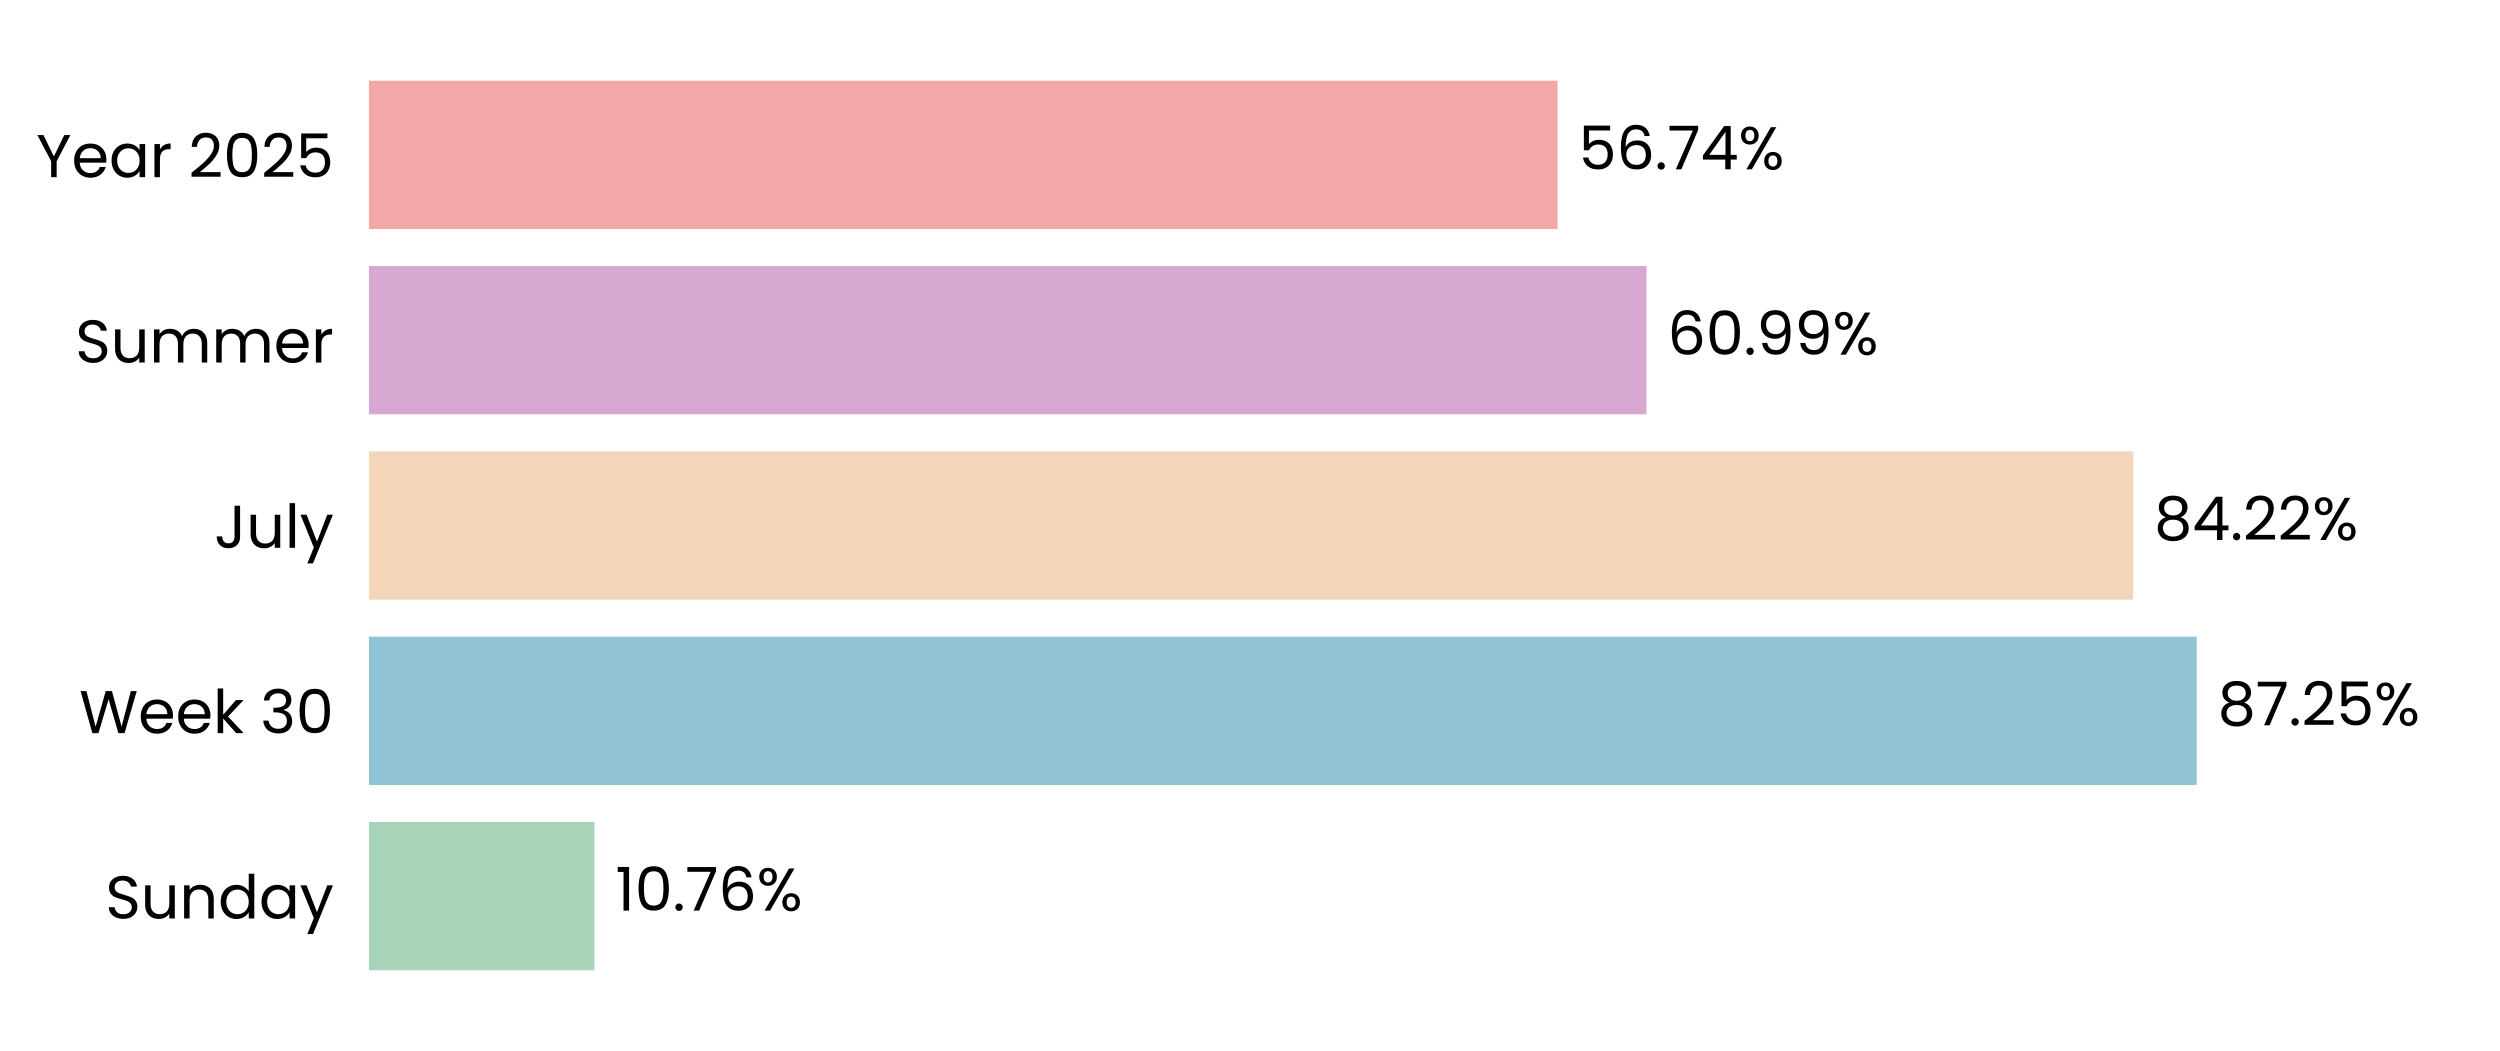
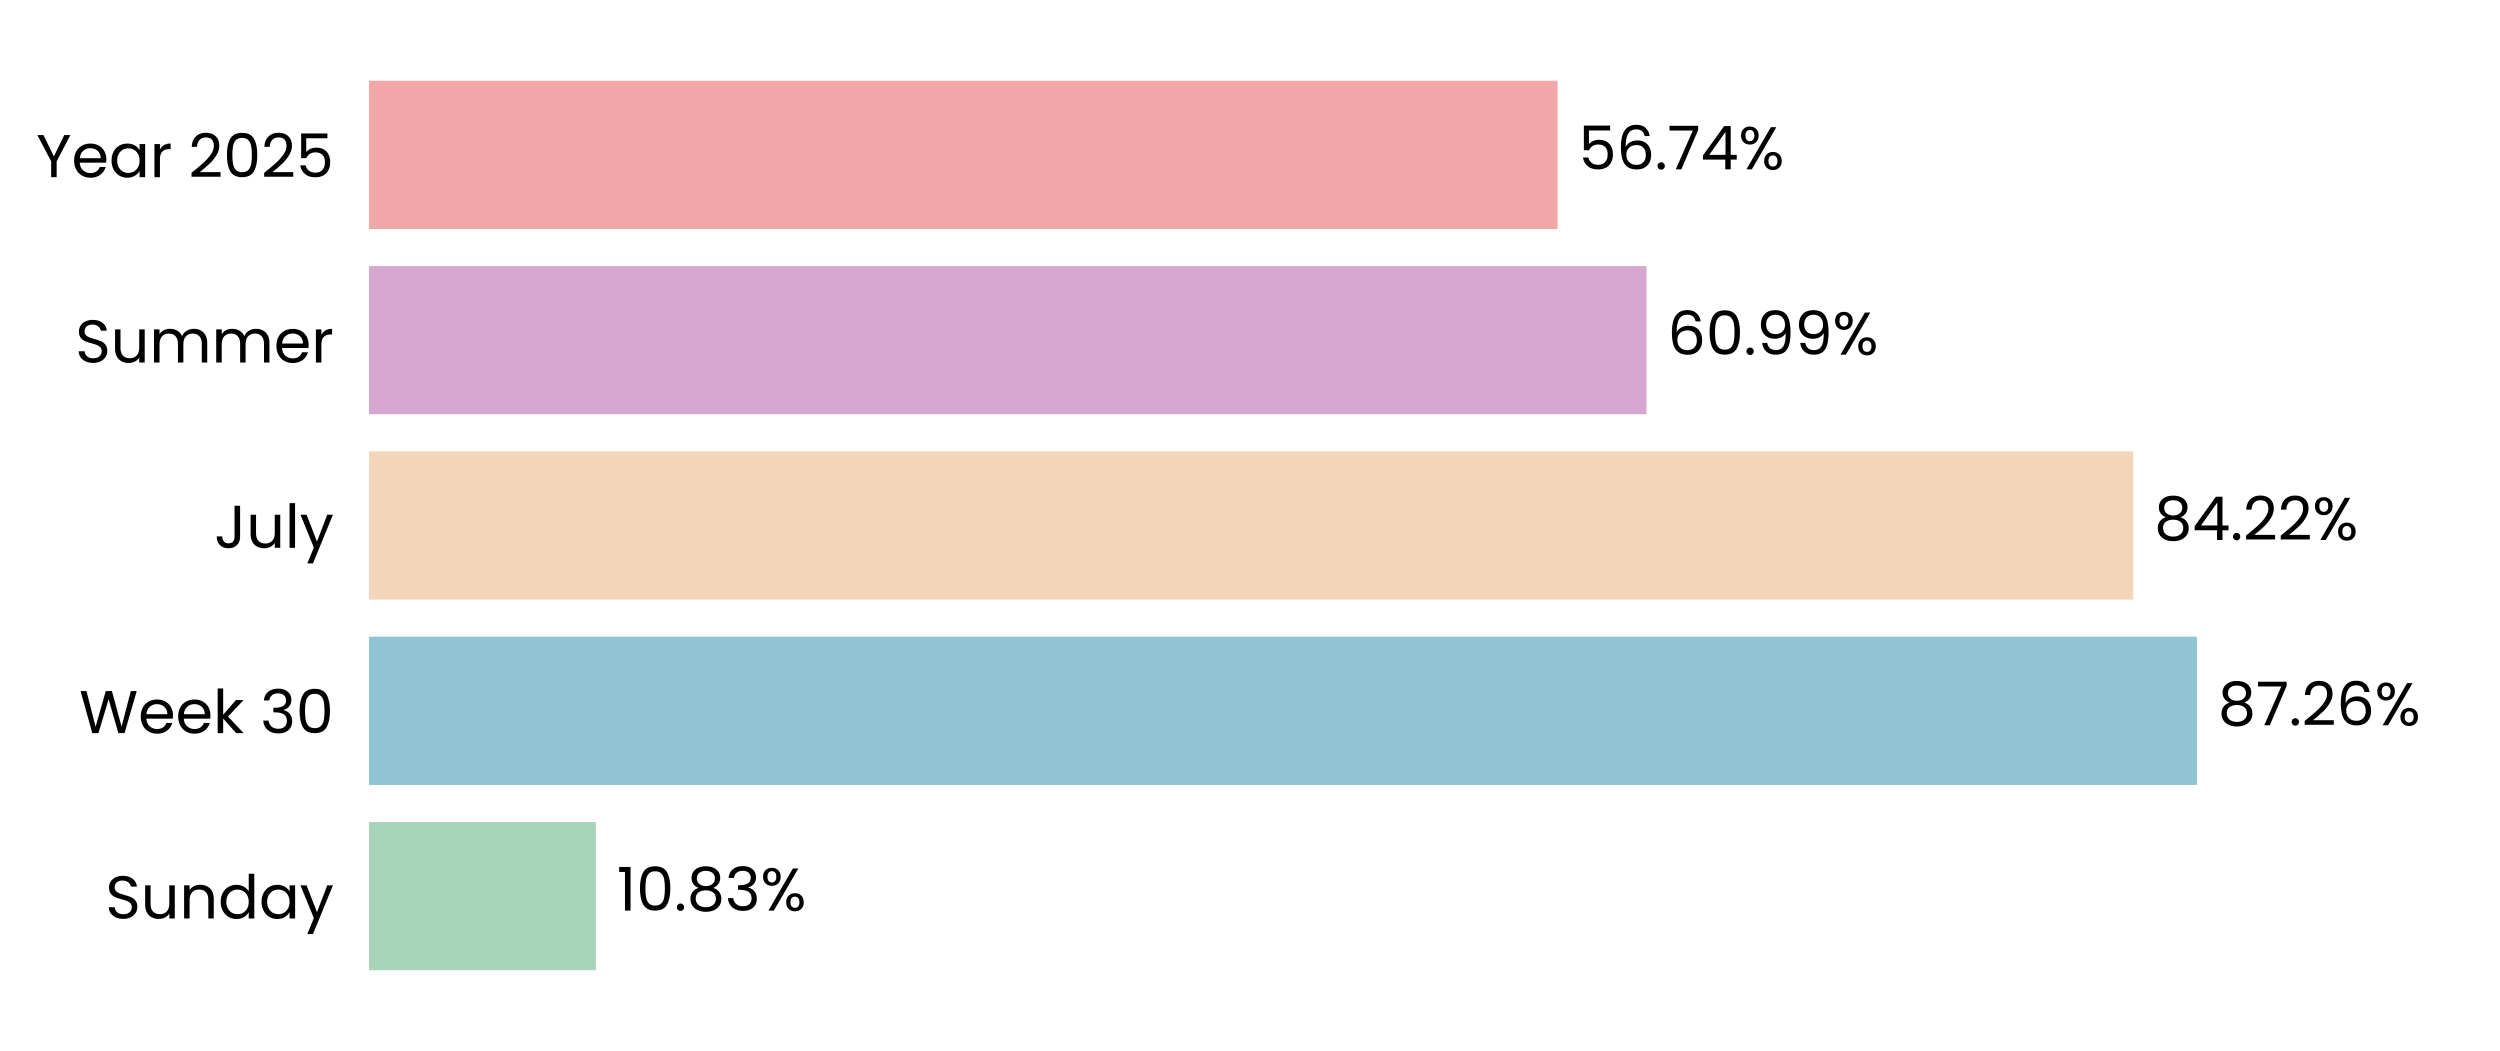
<svg xmlns="http://www.w3.org/2000/svg" xmlns:xlink="http://www.w3.org/1999/xlink" width="496.691pt" height="208.8pt" viewBox="0 0 496.691 208.8" version="1.1">
  <defs>
    <style type="text/css">*{stroke-linejoin: round; stroke-linecap: butt}</style>
  </defs>
  <g id="figure_1">
    <g id="patch_1">
      <path d="M 0 208.8  L 496.691 208.8  L 496.691 0  L 0 0  L 0 208.8  z " style="fill: none" />
    </g>
    <g id="axes_1">
      <g id="patch_2">
        <path d="M 73.311 201.6  L 489.491 201.6  L 489.491 7.2  L 73.311 7.2  L 73.311 201.6  z " style="fill: none" />
      </g>
      <g id="patch_3">
-         <path d="M 73.311 192.764  L 118.108 192.764  L 118.108 163.309  L 73.311 163.309  z " clip-path="url(#p4d78ec6ddc)" style="fill: #a8d5ba" />
+         <path d="M 73.311 192.764  L 118.397 192.764  L 118.397 163.309  L 73.311 163.309  z " clip-path="url(#p9d939b7c31)" style="fill: #a8d5ba" />
      </g>
      <g id="patch_4">
-         <path d="M 73.311 155.945  L 436.437 155.945  L 436.437 126.491  L 73.311 126.491  z " clip-path="url(#p4d78ec6ddc)" style="fill: #90c3d4" />
+         <path d="M 73.311 155.945  L 436.478 155.945  L 436.478 126.491  L 73.311 126.491  z " clip-path="url(#p9d939b7c31)" style="fill: #90c3d4" />
      </g>
      <g id="patch_5">
-         <path d="M 73.311 119.127  L 423.811 119.127  L 423.811 89.673  L 73.311 89.673  z " clip-path="url(#p4d78ec6ddc)" style="fill: #f3d6ba" />
+         <path d="M 73.311 119.127  L 423.82 119.127  L 423.82 89.673  L 73.311 89.673  z " clip-path="url(#p9d939b7c31)" style="fill: #f3d6ba" />
      </g>
      <g id="patch_6">
-         <path d="M 73.311 82.309  L 327.125 82.309  L 327.125 52.855  L 73.311 52.855  z " clip-path="url(#p4d78ec6ddc)" style="fill: #d6a8d1" />
+         <path d="M 73.311 82.309  L 327.128 82.309  L 327.128 52.855  L 73.311 52.855  z " clip-path="url(#p9d939b7c31)" style="fill: #d6a8d1" />
      </g>
      <g id="patch_7">
-         <path d="M 73.311 45.491  L 309.459 45.491  L 309.459 16.036  L 73.311 16.036  z " clip-path="url(#p4d78ec6ddc)" style="fill: #f2a8a8" />
+         <path d="M 73.311 45.491  L 309.46 45.491  L 309.46 16.036  L 73.311 16.036  z " clip-path="url(#p9d939b7c31)" style="fill: #f2a8a8" />
      </g>
      <g id="matplotlib.axis_1">
        <g id="ytick_1">
          <g id="text_1">
            <g transform="translate(20.92875 182.4764) scale(0.12 -0.12)">
              <defs>
                <path id="Poppins-Regular-53" d="M 1907 -45  Q 1466 -45 1117 112  Q 768 269 569 547  Q 371 826 365 1190  L 986 1190  Q 1018 877 1245 662  Q 1472 448 1907 448  Q 2323 448 2563 656  Q 2803 864 2803 1190  Q 2803 1446 2662 1606  Q 2522 1766 2310 1849  Q 2099 1933 1741 2029  Q 1299 2144 1033 2259  Q 768 2374 579 2620  Q 390 2867 390 3283  Q 390 3648 576 3929  Q 762 4211 1098 4364  Q 1434 4518 1869 4518  Q 2496 4518 2896 4204  Q 3296 3891 3347 3373  L 2707 3373  Q 2675 3629 2438 3824  Q 2202 4019 1811 4019  Q 1446 4019 1216 3830  Q 986 3642 986 3302  Q 986 3059 1123 2905  Q 1261 2752 1462 2672  Q 1664 2592 2029 2490  Q 2470 2368 2739 2249  Q 3008 2131 3200 1884  Q 3392 1638 3392 1216  Q 3392 890 3219 602  Q 3046 314 2707 134  Q 2368 -45 1907 -45  z " transform="scale(0.015625)" />
                <path id="Poppins-Regular-75" d="M 3603 3507  L 3603 0  L 3021 0  L 3021 518  Q 2854 250 2556 99  Q 2259 -51 1901 -51  Q 1491 -51 1164 118  Q 838 288 649 627  Q 461 966 461 1453  L 461 3507  L 1037 3507  L 1037 1530  Q 1037 1011 1299 732  Q 1562 454 2016 454  Q 2483 454 2752 742  Q 3021 1030 3021 1581  L 3021 3507  L 3603 3507  z " transform="scale(0.015625)" />
                <path id="Poppins-Regular-6e" d="M 2202 3571  Q 2842 3571 3238 3184  Q 3635 2797 3635 2067  L 3635 0  L 3059 0  L 3059 1984  Q 3059 2509 2796 2787  Q 2534 3066 2080 3066  Q 1619 3066 1347 2778  Q 1075 2490 1075 1939  L 1075 0  L 493 0  L 493 3507  L 1075 3507  L 1075 3008  Q 1248 3277 1545 3424  Q 1843 3571 2202 3571  z " transform="scale(0.015625)" />
                <path id="Poppins-Regular-64" d="M 275 1766  Q 275 2304 492 2710  Q 710 3117 1091 3341  Q 1472 3565 1946 3565  Q 2355 3565 2707 3376  Q 3059 3187 3245 2880  L 3245 4736  L 3834 4736  L 3834 0  L 3245 0  L 3245 659  Q 3072 346 2733 144  Q 2394 -58 1939 -58  Q 1472 -58 1091 172  Q 710 403 492 819  Q 275 1235 275 1766  z M 3245 1760  Q 3245 2157 3085 2451  Q 2925 2746 2653 2902  Q 2381 3059 2054 3059  Q 1728 3059 1459 2905  Q 1190 2752 1030 2457  Q 870 2163 870 1766  Q 870 1363 1030 1065  Q 1190 768 1459 611  Q 1728 454 2054 454  Q 2381 454 2653 611  Q 2925 768 3085 1065  Q 3245 1363 3245 1760  z " transform="scale(0.015625)" />
                <path id="Poppins-Regular-61" d="M 275 1766  Q 275 2304 492 2710  Q 710 3117 1091 3341  Q 1472 3565 1939 3565  Q 2400 3565 2739 3366  Q 3078 3168 3245 2867  L 3245 3507  L 3834 3507  L 3834 0  L 3245 0  L 3245 653  Q 3072 346 2729 144  Q 2387 -58 1933 -58  Q 1466 -58 1088 172  Q 710 403 492 819  Q 275 1235 275 1766  z M 3245 1760  Q 3245 2157 3085 2451  Q 2925 2746 2653 2902  Q 2381 3059 2054 3059  Q 1728 3059 1459 2905  Q 1190 2752 1030 2457  Q 870 2163 870 1766  Q 870 1363 1030 1065  Q 1190 768 1459 611  Q 1728 454 2054 454  Q 2381 454 2653 611  Q 2925 768 3085 1065  Q 3245 1363 3245 1760  z " transform="scale(0.015625)" />
                <path id="Poppins-Regular-79" d="M 3514 3507  L 1402 -1651  L 800 -1651  L 1491 38  L 77 3507  L 723 3507  L 1824 666  L 2912 3507  L 3514 3507  z " transform="scale(0.015625)" />
              </defs>
              <use xlink:href="#Poppins-Regular-53" />
              <use xlink:href="#Poppins-Regular-75" transform="translate(58.7 0)" />
              <use xlink:href="#Poppins-Regular-6e" transform="translate(122.7 0)" />
              <use xlink:href="#Poppins-Regular-64" transform="translate(186.7 0)" />
              <use xlink:href="#Poppins-Regular-61" transform="translate(254.3 0)" />
              <use xlink:href="#Poppins-Regular-79" transform="translate(321.8999 0)" />
            </g>
          </g>
        </g>
        <g id="ytick_2">
          <g id="text_2">
            <g transform="translate(15.73125 145.6582) scale(0.12 -0.12)">
              <defs>
                <path id="Poppins-Regular-57" d="M 6099 4461  L 4806 0  L 4154 0  L 3117 3590  L 2042 0  L 1395 -6  L 147 4461  L 768 4461  L 1741 678  L 2816 4461  L 3469 4461  L 4493 691  L 5472 4461  L 6099 4461  z " transform="scale(0.015625)" />
                <path id="Poppins-Regular-65" d="M 3693 1888  Q 3693 1722 3674 1536  L 870 1536  Q 902 1018 1225 726  Q 1549 435 2010 435  Q 2387 435 2640 611  Q 2893 787 2995 1082  L 3622 1082  Q 3482 576 3059 259  Q 2637 -58 2010 -58  Q 1510 -58 1116 166  Q 723 390 499 803  Q 275 1216 275 1760  Q 275 2304 492 2713  Q 710 3123 1104 3344  Q 1498 3565 2010 3565  Q 2509 3565 2893 3347  Q 3277 3130 3485 2749  Q 3693 2368 3693 1888  z M 3091 2010  Q 3091 2342 2944 2582  Q 2797 2822 2544 2947  Q 2291 3072 1984 3072  Q 1542 3072 1232 2790  Q 922 2509 877 2010  L 3091 2010  z " transform="scale(0.015625)" />
                <path id="Poppins-Regular-6b" d="M 2451 0  L 1075 1549  L 1075 0  L 493 0  L 493 4736  L 1075 4736  L 1075 1952  L 2426 3507  L 3238 3507  L 1587 1760  L 3245 0  L 2451 0  z " transform="scale(0.015625)" />
                <path id="Poppins-Regular-20" transform="scale(0.015625)" />
                <path id="Poppins-Regular-33" d="M 384 3462  Q 429 4051 838 4384  Q 1248 4717 1901 4717  Q 2336 4717 2653 4560  Q 2970 4403 3133 4134  Q 3296 3866 3296 3526  Q 3296 3130 3069 2842  Q 2842 2554 2477 2470  L 2477 2438  Q 2893 2336 3136 2035  Q 3379 1734 3379 1248  Q 3379 883 3212 592  Q 3046 301 2713 134  Q 2381 -32 1914 -32  Q 1235 -32 800 323  Q 365 678 314 1331  L 877 1331  Q 922 947 1190 704  Q 1459 461 1907 461  Q 2355 461 2588 694  Q 2822 928 2822 1299  Q 2822 1779 2502 1990  Q 2182 2202 1536 2202  L 1389 2202  L 1389 2688  L 1542 2688  Q 2131 2694 2432 2883  Q 2733 3072 2733 3469  Q 2733 3808 2512 4013  Q 2291 4218 1882 4218  Q 1485 4218 1241 4013  Q 998 3808 954 3462  L 384 3462  z " transform="scale(0.015625)" />
                <path id="Poppins-Regular-30" d="M 397 2362  Q 397 3462 755 4080  Q 1114 4698 2010 4698  Q 2899 4698 3257 4080  Q 3616 3462 3616 2362  Q 3616 1242 3257 621  Q 2899 0 2010 0  Q 1114 0 755 621  Q 397 1242 397 2362  z M 3040 2362  Q 3040 2918 2966 3305  Q 2893 3693 2665 3929  Q 2438 4166 2010 4166  Q 1574 4166 1347 3929  Q 1120 3693 1046 3305  Q 973 2918 973 2362  Q 973 1786 1046 1395  Q 1120 1005 1347 768  Q 1574 531 2010 531  Q 2438 531 2665 768  Q 2893 1005 2966 1395  Q 3040 1786 3040 2362  z " transform="scale(0.015625)" />
              </defs>
              <use xlink:href="#Poppins-Regular-57" />
              <use xlink:href="#Poppins-Regular-65" transform="translate(97.59999 0)" />
              <use xlink:href="#Poppins-Regular-65" transform="translate(159.6 0)" />
              <use xlink:href="#Poppins-Regular-6b" transform="translate(221.6 0)" />
              <use xlink:href="#Poppins-Regular-20" transform="translate(273.0999 0)" />
              <use xlink:href="#Poppins-Regular-33" transform="translate(299.7999 0)" />
              <use xlink:href="#Poppins-Regular-30" transform="translate(358.6999 0)" />
            </g>
          </g>
        </g>
        <g id="ytick_3">
          <g id="text_3">
            <g transform="translate(42.56437 108.84) scale(0.12 -0.12)">
              <defs>
                <path id="Poppins-Regular-4a" d="M 2739 4461  L 2739 1165  Q 2739 614 2400 284  Q 2061 -45 1504 -45  Q 941 -45 601 291  Q 262 627 262 1210  L 845 1210  Q 851 883 1014 678  Q 1178 474 1504 474  Q 1830 474 1990 669  Q 2150 864 2150 1165  L 2150 4461  L 2739 4461  z " transform="scale(0.015625)" />
                <path id="Poppins-Regular-6c" d="M 1075 4736  L 1075 0  L 493 0  L 493 4736  L 1075 4736  z " transform="scale(0.015625)" />
              </defs>
              <use xlink:href="#Poppins-Regular-4a" />
              <use xlink:href="#Poppins-Regular-75" transform="translate(52.99999 0)" />
              <use xlink:href="#Poppins-Regular-6c" transform="translate(117 0)" />
              <use xlink:href="#Poppins-Regular-79" transform="translate(141.6 0)" />
            </g>
          </g>
        </g>
        <g id="ytick_4">
          <g id="text_4">
            <g transform="translate(14.95125 72.02182) scale(0.12 -0.12)">
              <defs>
                <path id="Poppins-Regular-6d" d="M 4710 3571  Q 5120 3571 5440 3401  Q 5760 3232 5945 2893  Q 6131 2554 6131 2067  L 6131 0  L 5555 0  L 5555 1984  Q 5555 2509 5296 2787  Q 5037 3066 4595 3066  Q 4141 3066 3872 2774  Q 3603 2483 3603 1933  L 3603 0  L 3027 0  L 3027 1984  Q 3027 2509 2768 2787  Q 2509 3066 2067 3066  Q 1613 3066 1344 2774  Q 1075 2483 1075 1933  L 1075 0  L 493 0  L 493 3507  L 1075 3507  L 1075 3002  Q 1248 3277 1539 3424  Q 1830 3571 2182 3571  Q 2624 3571 2963 3372  Q 3302 3174 3469 2790  Q 3616 3162 3955 3366  Q 4294 3571 4710 3571  z " transform="scale(0.015625)" />
                <path id="Poppins-Regular-72" d="M 1075 2938  Q 1229 3238 1513 3404  Q 1798 3571 2208 3571  L 2208 2970  L 2054 2970  Q 1075 2970 1075 1907  L 1075 0  L 493 0  L 493 3507  L 1075 3507  L 1075 2938  z " transform="scale(0.015625)" />
              </defs>
              <use xlink:href="#Poppins-Regular-53" />
              <use xlink:href="#Poppins-Regular-75" transform="translate(58.7 0)" />
              <use xlink:href="#Poppins-Regular-6d" transform="translate(122.7 0)" />
              <use xlink:href="#Poppins-Regular-6d" transform="translate(225.7 0)" />
              <use xlink:href="#Poppins-Regular-65" transform="translate(328.7 0)" />
              <use xlink:href="#Poppins-Regular-72" transform="translate(390.6999 0)" />
            </g>
          </g>
        </g>
        <g id="ytick_5">
          <g id="text_5">
            <g transform="translate(7.2 35.20364) scale(0.12 -0.12)">
              <defs>
                <path id="Poppins-Regular-59" d="M 3616 4461  L 2163 1683  L 2163 0  L 1581 0  L 1581 1683  L 122 4461  L 768 4461  L 1869 2202  L 2970 4461  L 3616 4461  z " transform="scale(0.015625)" />
                <path id="Poppins-Regular-32" d="M 326 467  Q 1139 1120 1600 1539  Q 2061 1958 2377 2416  Q 2694 2874 2694 3315  Q 2694 3731 2492 3971  Q 2291 4211 1843 4211  Q 1408 4211 1168 3939  Q 928 3667 909 3213  L 346 3213  Q 371 3930 780 4320  Q 1190 4710 1837 4710  Q 2496 4710 2883 4345  Q 3270 3981 3270 3341  Q 3270 2810 2953 2307  Q 2637 1805 2233 1424  Q 1830 1043 1203 538  L 3405 538  L 3405 51  L 326 51  L 326 467  z " transform="scale(0.015625)" />
                <path id="Poppins-Regular-35" d="M 3347 4122  L 1101 4122  L 1101 2662  Q 1248 2867 1536 2998  Q 1824 3130 2157 3130  Q 2688 3130 3021 2909  Q 3354 2688 3498 2339  Q 3642 1990 3642 1600  Q 3642 1139 3469 774  Q 3296 410 2941 198  Q 2586 -13 2061 -13  Q 1389 -13 973 332  Q 557 678 467 1254  L 1037 1254  Q 1120 890 1389 685  Q 1658 480 2067 480  Q 2573 480 2829 784  Q 3085 1088 3085 1587  Q 3085 2086 2829 2358  Q 2573 2630 2074 2630  Q 1734 2630 1481 2467  Q 1229 2304 1114 2022  L 563 2022  L 563 4634  L 3347 4634  L 3347 4122  z " transform="scale(0.015625)" />
              </defs>
              <use xlink:href="#Poppins-Regular-59" />
              <use xlink:href="#Poppins-Regular-65" transform="translate(58.39999 0)" />
              <use xlink:href="#Poppins-Regular-61" transform="translate(120.4 0)" />
              <use xlink:href="#Poppins-Regular-72" transform="translate(188 0)" />
              <use xlink:href="#Poppins-Regular-20" transform="translate(225.3 0)" />
              <use xlink:href="#Poppins-Regular-32" transform="translate(252 0)" />
              <use xlink:href="#Poppins-Regular-30" transform="translate(309.4999 0)" />
              <use xlink:href="#Poppins-Regular-32" transform="translate(372.2999 0)" />
              <use xlink:href="#Poppins-Regular-35" transform="translate(429.7999 0)" />
            </g>
          </g>
        </g>
      </g>
      <g id="text_6">
-         <g transform="translate(122.2702 180.9164) scale(0.12 -0.12)">
+         <g transform="translate(122.5592 180.9164) scale(0.12 -0.12)">
          <defs>
            <path id="Poppins-Regular-31" d="M 243 4096  L 243 4627  L 1446 4627  L 1446 0  L 858 0  L 858 4096  L 243 4096  z " transform="scale(0.015625)" />
            <path id="Poppins-Regular-2e" d="M 678 -38  Q 512 -38 397 77  Q 282 192 282 358  Q 282 525 397 640  Q 512 755 678 755  Q 838 755 950 640  Q 1062 525 1062 358  Q 1062 192 950 77  Q 838 -38 678 -38  z " transform="scale(0.015625)" />
-             <path id="Poppins-Regular-37" d="M 3245 4173  L 1466 0  L 877 0  L 2682 4115  L 211 4115  L 211 4614  L 3245 4614  L 3245 4173  z " transform="scale(0.015625)" />
-             <path id="Poppins-Regular-36" d="M 2976 3526  Q 2835 4237 2099 4237  Q 1530 4237 1248 3798  Q 966 3360 973 2355  Q 1120 2688 1462 2877  Q 1805 3066 2227 3066  Q 2886 3066 3280 2656  Q 3674 2246 3674 1523  Q 3674 1088 3504 742  Q 3334 397 2992 192  Q 2650 -13 2163 -13  Q 1504 -13 1133 281  Q 762 576 614 1094  Q 467 1613 467 2374  Q 467 4723 2106 4723  Q 2733 4723 3091 4384  Q 3450 4045 3514 3526  L 2976 3526  z M 2106 2573  Q 1830 2573 1587 2461  Q 1344 2349 1193 2121  Q 1043 1894 1043 1568  Q 1043 1082 1324 778  Q 1606 474 2131 474  Q 2579 474 2844 752  Q 3110 1030 3110 1504  Q 3110 2003 2854 2288  Q 2598 2573 2106 2573  z " transform="scale(0.015625)" />
+             <path id="Poppins-Regular-38" d="M 1242 2406  Q 883 2547 691 2816  Q 499 3085 499 3469  Q 499 3814 672 4092  Q 845 4371 1187 4534  Q 1530 4698 2016 4698  Q 2502 4698 2844 4534  Q 3187 4371 3363 4092  Q 3539 3814 3539 3469  Q 3539 3098 3340 2819  Q 3142 2541 2797 2406  Q 3194 2285 3427 1981  Q 3661 1677 3661 1248  Q 3661 832 3456 521  Q 3251 211 2876 41  Q 2502 -128 2016 -128  Q 1530 -128 1162 41  Q 794 211 589 521  Q 384 832 384 1248  Q 384 1677 614 1984  Q 845 2291 1242 2406  z M 2976 3398  Q 2976 3789 2720 4000  Q 2464 4211 2016 4211  Q 1574 4211 1318 4000  Q 1062 3789 1062 3392  Q 1062 3034 1328 2816  Q 1594 2598 2016 2598  Q 2445 2598 2710 2819  Q 2976 3040 2976 3398  z M 2016 2150  Q 1542 2150 1241 1929  Q 941 1709 941 1267  Q 941 858 1232 608  Q 1523 358 2016 358  Q 2509 358 2797 608  Q 3085 858 3085 1267  Q 3085 1696 2790 1923  Q 2496 2150 2016 2150  z " transform="scale(0.015625)" />
            <path id="Poppins-Regular-25" d="M 269 3584  Q 269 4019 531 4278  Q 794 4538 1203 4538  Q 1613 4538 1875 4278  Q 2138 4019 2138 3584  Q 2138 3142 1875 2883  Q 1613 2624 1203 2624  Q 794 2624 531 2883  Q 269 3142 269 3584  z M 4006 4467  L 1414 0  L 838 0  L 3430 4467  L 4006 4467  z M 1203 4179  Q 986 4179 861 4028  Q 736 3878 736 3584  Q 736 3290 861 3136  Q 986 2982 1203 2982  Q 1421 2982 1549 3139  Q 1677 3296 1677 3584  Q 1677 3878 1549 4028  Q 1421 4179 1203 4179  z M 2720 883  Q 2720 1325 2982 1584  Q 3245 1843 3654 1843  Q 4064 1843 4323 1584  Q 4582 1325 4582 883  Q 4582 448 4323 185  Q 4064 -77 3654 -77  Q 3245 -77 2982 182  Q 2720 442 2720 883  z M 3648 1478  Q 3430 1478 3302 1328  Q 3174 1178 3174 883  Q 3174 595 3302 444  Q 3430 294 3648 294  Q 3866 294 3994 444  Q 4122 595 4122 883  Q 4122 1178 3994 1328  Q 3866 1478 3648 1478  z " transform="scale(0.015625)" />
          </defs>
          <use xlink:href="#Poppins-Regular-31" />
          <use xlink:href="#Poppins-Regular-30" transform="translate(31.99998 0)" />
          <use xlink:href="#Poppins-Regular-2e" transform="translate(94.79997 0)" />
-           <use xlink:href="#Poppins-Regular-37" transform="translate(115.8 0)" />
-           <use xlink:href="#Poppins-Regular-36" transform="translate(170.3999 0)" />
-           <use xlink:href="#Poppins-Regular-25" transform="translate(233.8999 0)" />
+           <use xlink:href="#Poppins-Regular-38" transform="translate(115.8 0)" />
+           <use xlink:href="#Poppins-Regular-33" transform="translate(178.8999 0)" />
+           <use xlink:href="#Poppins-Regular-25" transform="translate(237.7999 0)" />
        </g>
      </g>
      <g id="text_7">
-         <g transform="translate(440.5984 144.0982) scale(0.12 -0.12)">
+         <g transform="translate(440.6396 144.0982) scale(0.12 -0.12)">
          <defs>
-             <path id="Poppins-Regular-38" d="M 1242 2406  Q 883 2547 691 2816  Q 499 3085 499 3469  Q 499 3814 672 4092  Q 845 4371 1187 4534  Q 1530 4698 2016 4698  Q 2502 4698 2844 4534  Q 3187 4371 3363 4092  Q 3539 3814 3539 3469  Q 3539 3098 3340 2819  Q 3142 2541 2797 2406  Q 3194 2285 3427 1981  Q 3661 1677 3661 1248  Q 3661 832 3456 521  Q 3251 211 2876 41  Q 2502 -128 2016 -128  Q 1530 -128 1162 41  Q 794 211 589 521  Q 384 832 384 1248  Q 384 1677 614 1984  Q 845 2291 1242 2406  z M 2976 3398  Q 2976 3789 2720 4000  Q 2464 4211 2016 4211  Q 1574 4211 1318 4000  Q 1062 3789 1062 3392  Q 1062 3034 1328 2816  Q 1594 2598 2016 2598  Q 2445 2598 2710 2819  Q 2976 3040 2976 3398  z M 2016 2150  Q 1542 2150 1241 1929  Q 941 1709 941 1267  Q 941 858 1232 608  Q 1523 358 2016 358  Q 2509 358 2797 608  Q 3085 858 3085 1267  Q 3085 1696 2790 1923  Q 2496 2150 2016 2150  z " transform="scale(0.015625)" />
+             <path id="Poppins-Regular-37" d="M 3245 4173  L 1466 0  L 877 0  L 2682 4115  L 211 4115  L 211 4614  L 3245 4614  L 3245 4173  z " transform="scale(0.015625)" />
+             <path id="Poppins-Regular-36" d="M 2976 3526  Q 2835 4237 2099 4237  Q 1530 4237 1248 3798  Q 966 3360 973 2355  Q 1120 2688 1462 2877  Q 1805 3066 2227 3066  Q 2886 3066 3280 2656  Q 3674 2246 3674 1523  Q 3674 1088 3504 742  Q 3334 397 2992 192  Q 2650 -13 2163 -13  Q 1504 -13 1133 281  Q 762 576 614 1094  Q 467 1613 467 2374  Q 467 4723 2106 4723  Q 2733 4723 3091 4384  Q 3450 4045 3514 3526  L 2976 3526  z M 2106 2573  Q 1830 2573 1587 2461  Q 1344 2349 1193 2121  Q 1043 1894 1043 1568  Q 1043 1082 1324 778  Q 1606 474 2131 474  Q 2579 474 2844 752  Q 3110 1030 3110 1504  Q 3110 2003 2854 2288  Q 2598 2573 2106 2573  z " transform="scale(0.015625)" />
          </defs>
          <use xlink:href="#Poppins-Regular-38" />
          <use xlink:href="#Poppins-Regular-37" transform="translate(63.09999 0)" />
          <use xlink:href="#Poppins-Regular-2e" transform="translate(117.7 0)" />
          <use xlink:href="#Poppins-Regular-32" transform="translate(138.7 0)" />
-           <use xlink:href="#Poppins-Regular-35" transform="translate(196.2 0)" />
-           <use xlink:href="#Poppins-Regular-25" transform="translate(258.9999 0)" />
+           <use xlink:href="#Poppins-Regular-36" transform="translate(196.2 0)" />
+           <use xlink:href="#Poppins-Regular-25" transform="translate(259.6999 0)" />
        </g>
      </g>
      <g id="text_8">
-         <g transform="translate(427.9723 107.28) scale(0.12 -0.12)">
+         <g transform="translate(427.9816 107.28) scale(0.12 -0.12)">
          <defs>
            <path id="Poppins-Regular-34" d="M 256 1030  L 256 1472  L 2502 4582  L 3200 4582  L 3200 1536  L 3840 1536  L 3840 1030  L 3200 1030  L 3200 0  L 2624 0  L 2624 1030  L 256 1030  z M 2650 3974  L 928 1536  L 2650 1536  L 2650 3974  z " transform="scale(0.015625)" />
          </defs>
          <use xlink:href="#Poppins-Regular-38" />
          <use xlink:href="#Poppins-Regular-34" transform="translate(63.09999 0)" />
          <use xlink:href="#Poppins-Regular-2e" transform="translate(126 0)" />
          <use xlink:href="#Poppins-Regular-32" transform="translate(147 0)" />
          <use xlink:href="#Poppins-Regular-32" transform="translate(204.5 0)" />
          <use xlink:href="#Poppins-Regular-25" transform="translate(261.9999 0)" />
        </g>
      </g>
      <g id="text_9">
-         <g transform="translate(331.2869 70.46182) scale(0.12 -0.12)">
+         <g transform="translate(331.2901 70.46182) scale(0.12 -0.12)">
          <defs>
            <path id="Poppins-Regular-39" d="M 1146 1242  Q 1210 877 1443 678  Q 1677 480 2074 480  Q 2605 480 2857 896  Q 3110 1312 3098 2298  Q 2963 2010 2649 1846  Q 2336 1683 1952 1683  Q 1523 1683 1187 1859  Q 851 2035 659 2374  Q 467 2714 467 3194  Q 467 3878 864 4297  Q 1261 4717 1990 4717  Q 2886 4717 3248 4134  Q 3610 3552 3610 2400  Q 3610 1594 3466 1069  Q 3322 544 2979 269  Q 2637 -6 2042 -6  Q 1389 -6 1024 346  Q 659 698 608 1242  L 1146 1242  z M 2048 2176  Q 2477 2176 2752 2441  Q 3027 2707 3027 3162  Q 3027 3642 2758 3936  Q 2490 4230 2003 4230  Q 1555 4230 1289 3948  Q 1024 3667 1024 3206  Q 1024 2739 1286 2457  Q 1549 2176 2048 2176  z " transform="scale(0.015625)" />
          </defs>
          <use xlink:href="#Poppins-Regular-36" />
          <use xlink:href="#Poppins-Regular-30" transform="translate(63.49999 0)" />
          <use xlink:href="#Poppins-Regular-2e" transform="translate(126.3 0)" />
          <use xlink:href="#Poppins-Regular-39" transform="translate(147.3 0)" />
          <use xlink:href="#Poppins-Regular-39" transform="translate(210.2999 0)" />
          <use xlink:href="#Poppins-Regular-25" transform="translate(273.2999 0)" />
        </g>
      </g>
      <g id="text_10">
-         <g transform="translate(313.6212 33.64364) scale(0.12 -0.12)">
+         <g transform="translate(313.6219 33.64364) scale(0.12 -0.12)">
          <use xlink:href="#Poppins-Regular-35" />
          <use xlink:href="#Poppins-Regular-36" transform="translate(62.79999 0)" />
          <use xlink:href="#Poppins-Regular-2e" transform="translate(126.3 0)" />
          <use xlink:href="#Poppins-Regular-37" transform="translate(147.3 0)" />
          <use xlink:href="#Poppins-Regular-34" transform="translate(201.8999 0)" />
          <use xlink:href="#Poppins-Regular-25" transform="translate(264.7999 0)" />
        </g>
      </g>
    </g>
  </g>
  <defs>
-     <clipPath id="p4d78ec6ddc">
+     <clipPath id="p9d939b7c31">
      <rect x="73.311" y="7.2" width="416.18" height="194.4" />
    </clipPath>
  </defs>
</svg>
